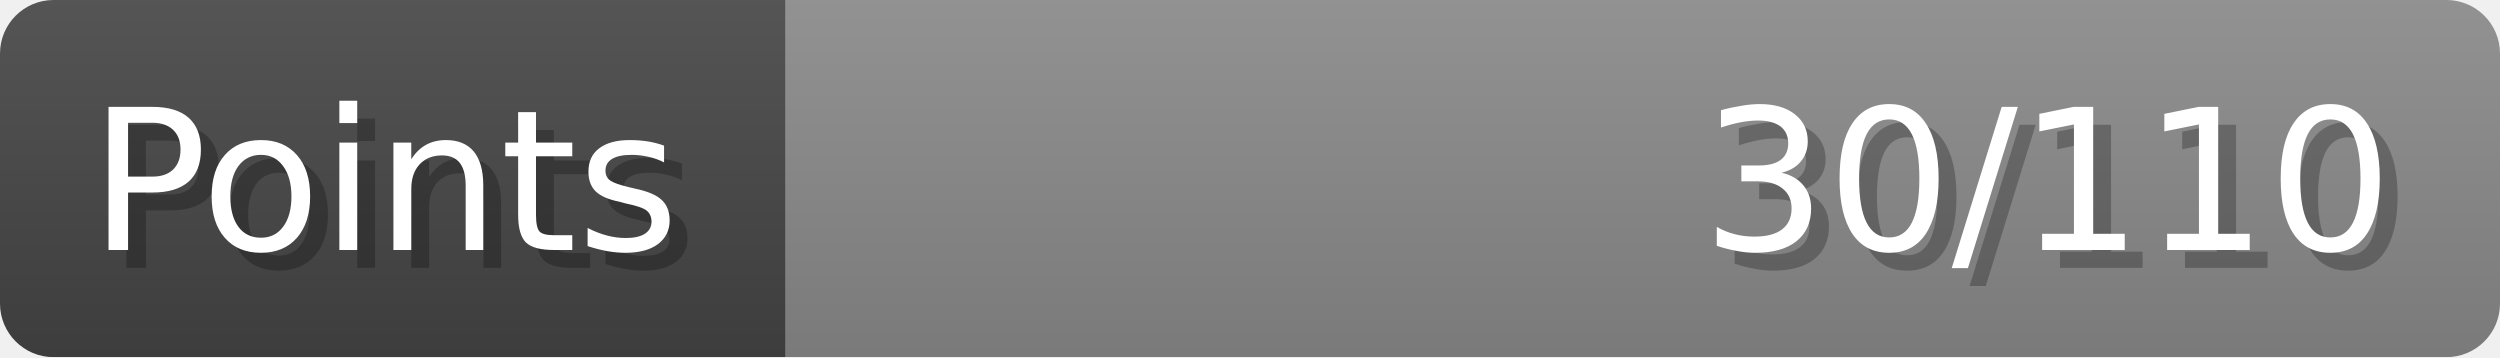
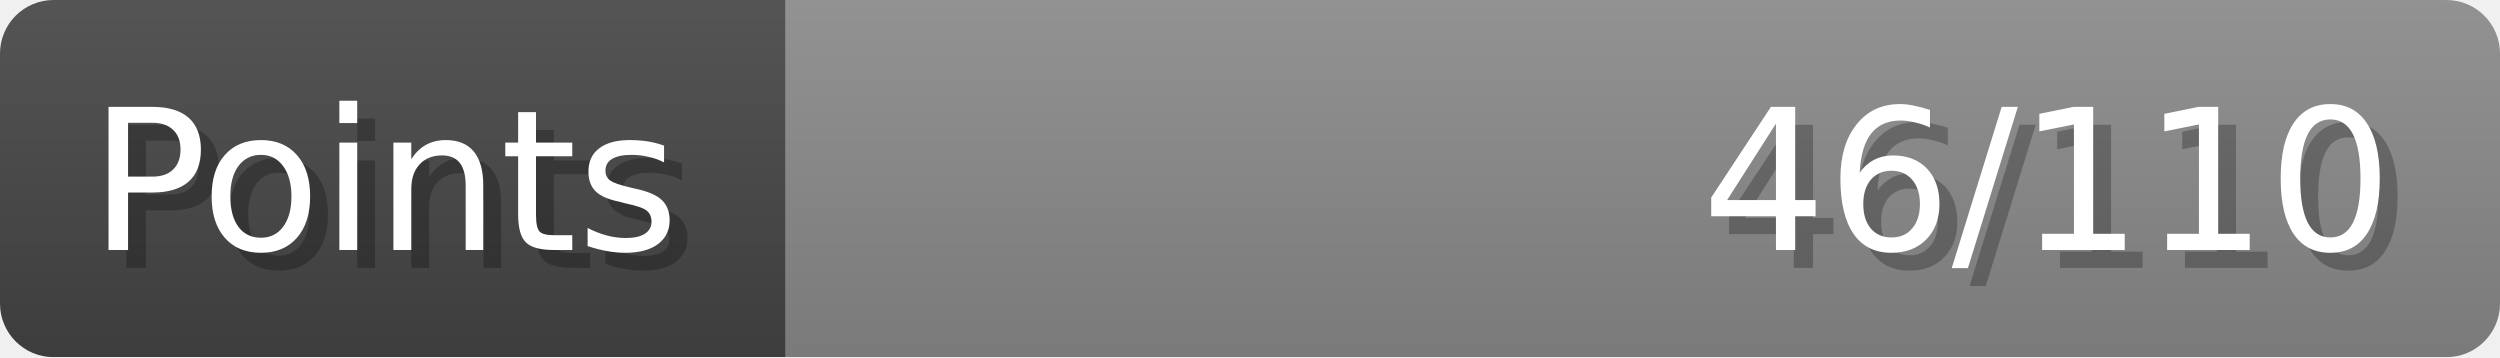
- <svg xmlns="http://www.w3.org/2000/svg" width="140px" height="20px" role="img" aria-label="Points: 30/110">
+ <svg xmlns="http://www.w3.org/2000/svg" width="140px" height="20px" role="img" aria-label="Points: 46/110">
  <linearGradient id="a" x2="0" y2="100%">
    <stop offset="0" stop-opacity=".1" stop-color="#EEE" />
    <stop offset="1" stop-opacity=".1" />
  </linearGradient>
  <mask id="m">
    <rect width="100%" height="100%" rx="3" fill="#FFF" />
  </mask>
  <g mask="url(#m)">
    <rect x="0" y="0" width="44" height="20" fill="#444" />
    <svg x="44" y="0" width="96" height="20">
      <rect width="100%" height="100%" fill="#888888" />
      <rect width="0%" height="100%" fill="#33CC11" transform="">
-         <animate attributeName="width" begin="0.5s" dur="600ms" from="0%" to="27%" repeatCount="1" fill="freeze" calcMode="spline" keyTimes="0; 1" keySplines="0.3, 0.61, 0.355, 1" />
+         <animate attributeName="width" begin="0.5s" dur="600ms" from="0%" to="41%" repeatCount="1" fill="freeze" calcMode="spline" keyTimes="0; 1" keySplines="0.3, 0.61, 0.355, 1" />
      </rect>
    </svg>
    <rect width="140" height="20" fill="url(#a)" />
  </g>
  <g aria-hidden="true" font-size="11" font-family="Verdana, DejaVu Sans, sans-serif" fill="#FFFFFF">
    <text x="6" y="15" fill="#000" opacity="0.25">Points</text>
    <text x="5" y="14">Points</text>
-     <text x="135" y="15" fill="#000" opacity="0.25" text-anchor="end">30/110</text>
-     <text x="134" y="14" text-anchor="end">30/110</text>
+     <text x="135" y="15" fill="#000" opacity="0.25" text-anchor="end">46/110</text>
+     <text x="134" y="14" text-anchor="end">46/110</text>
  </g>
</svg>
